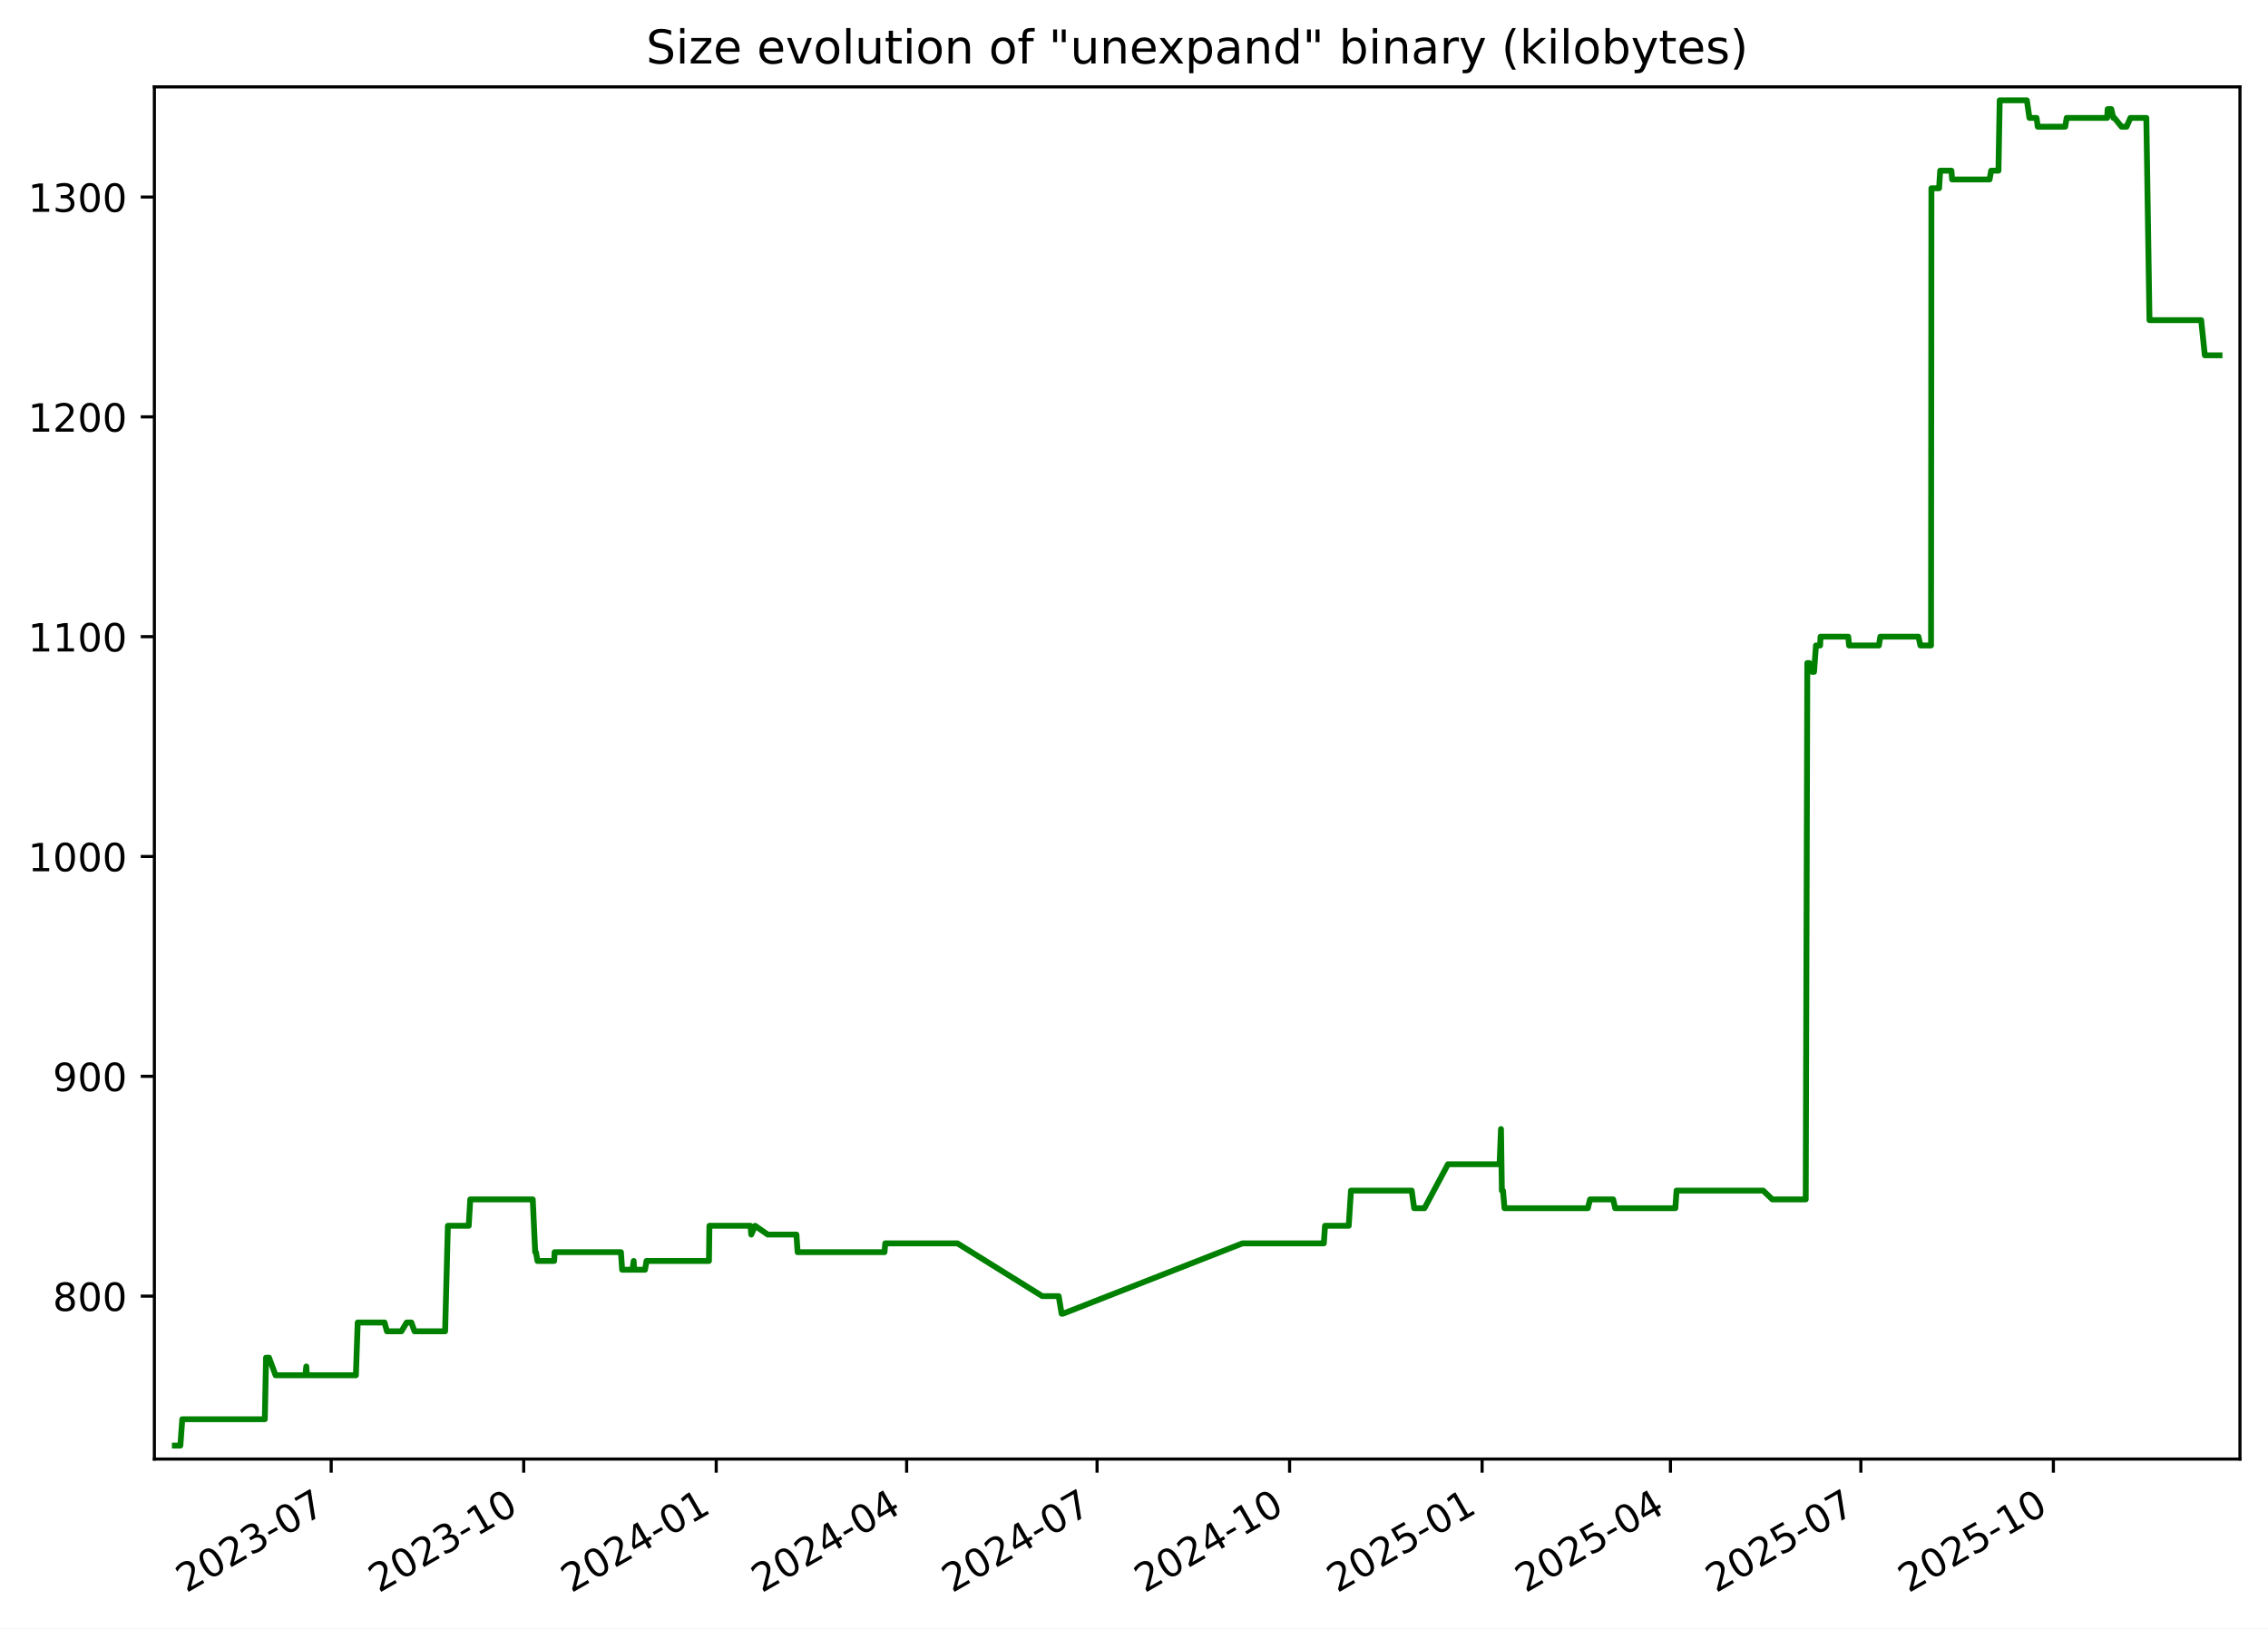
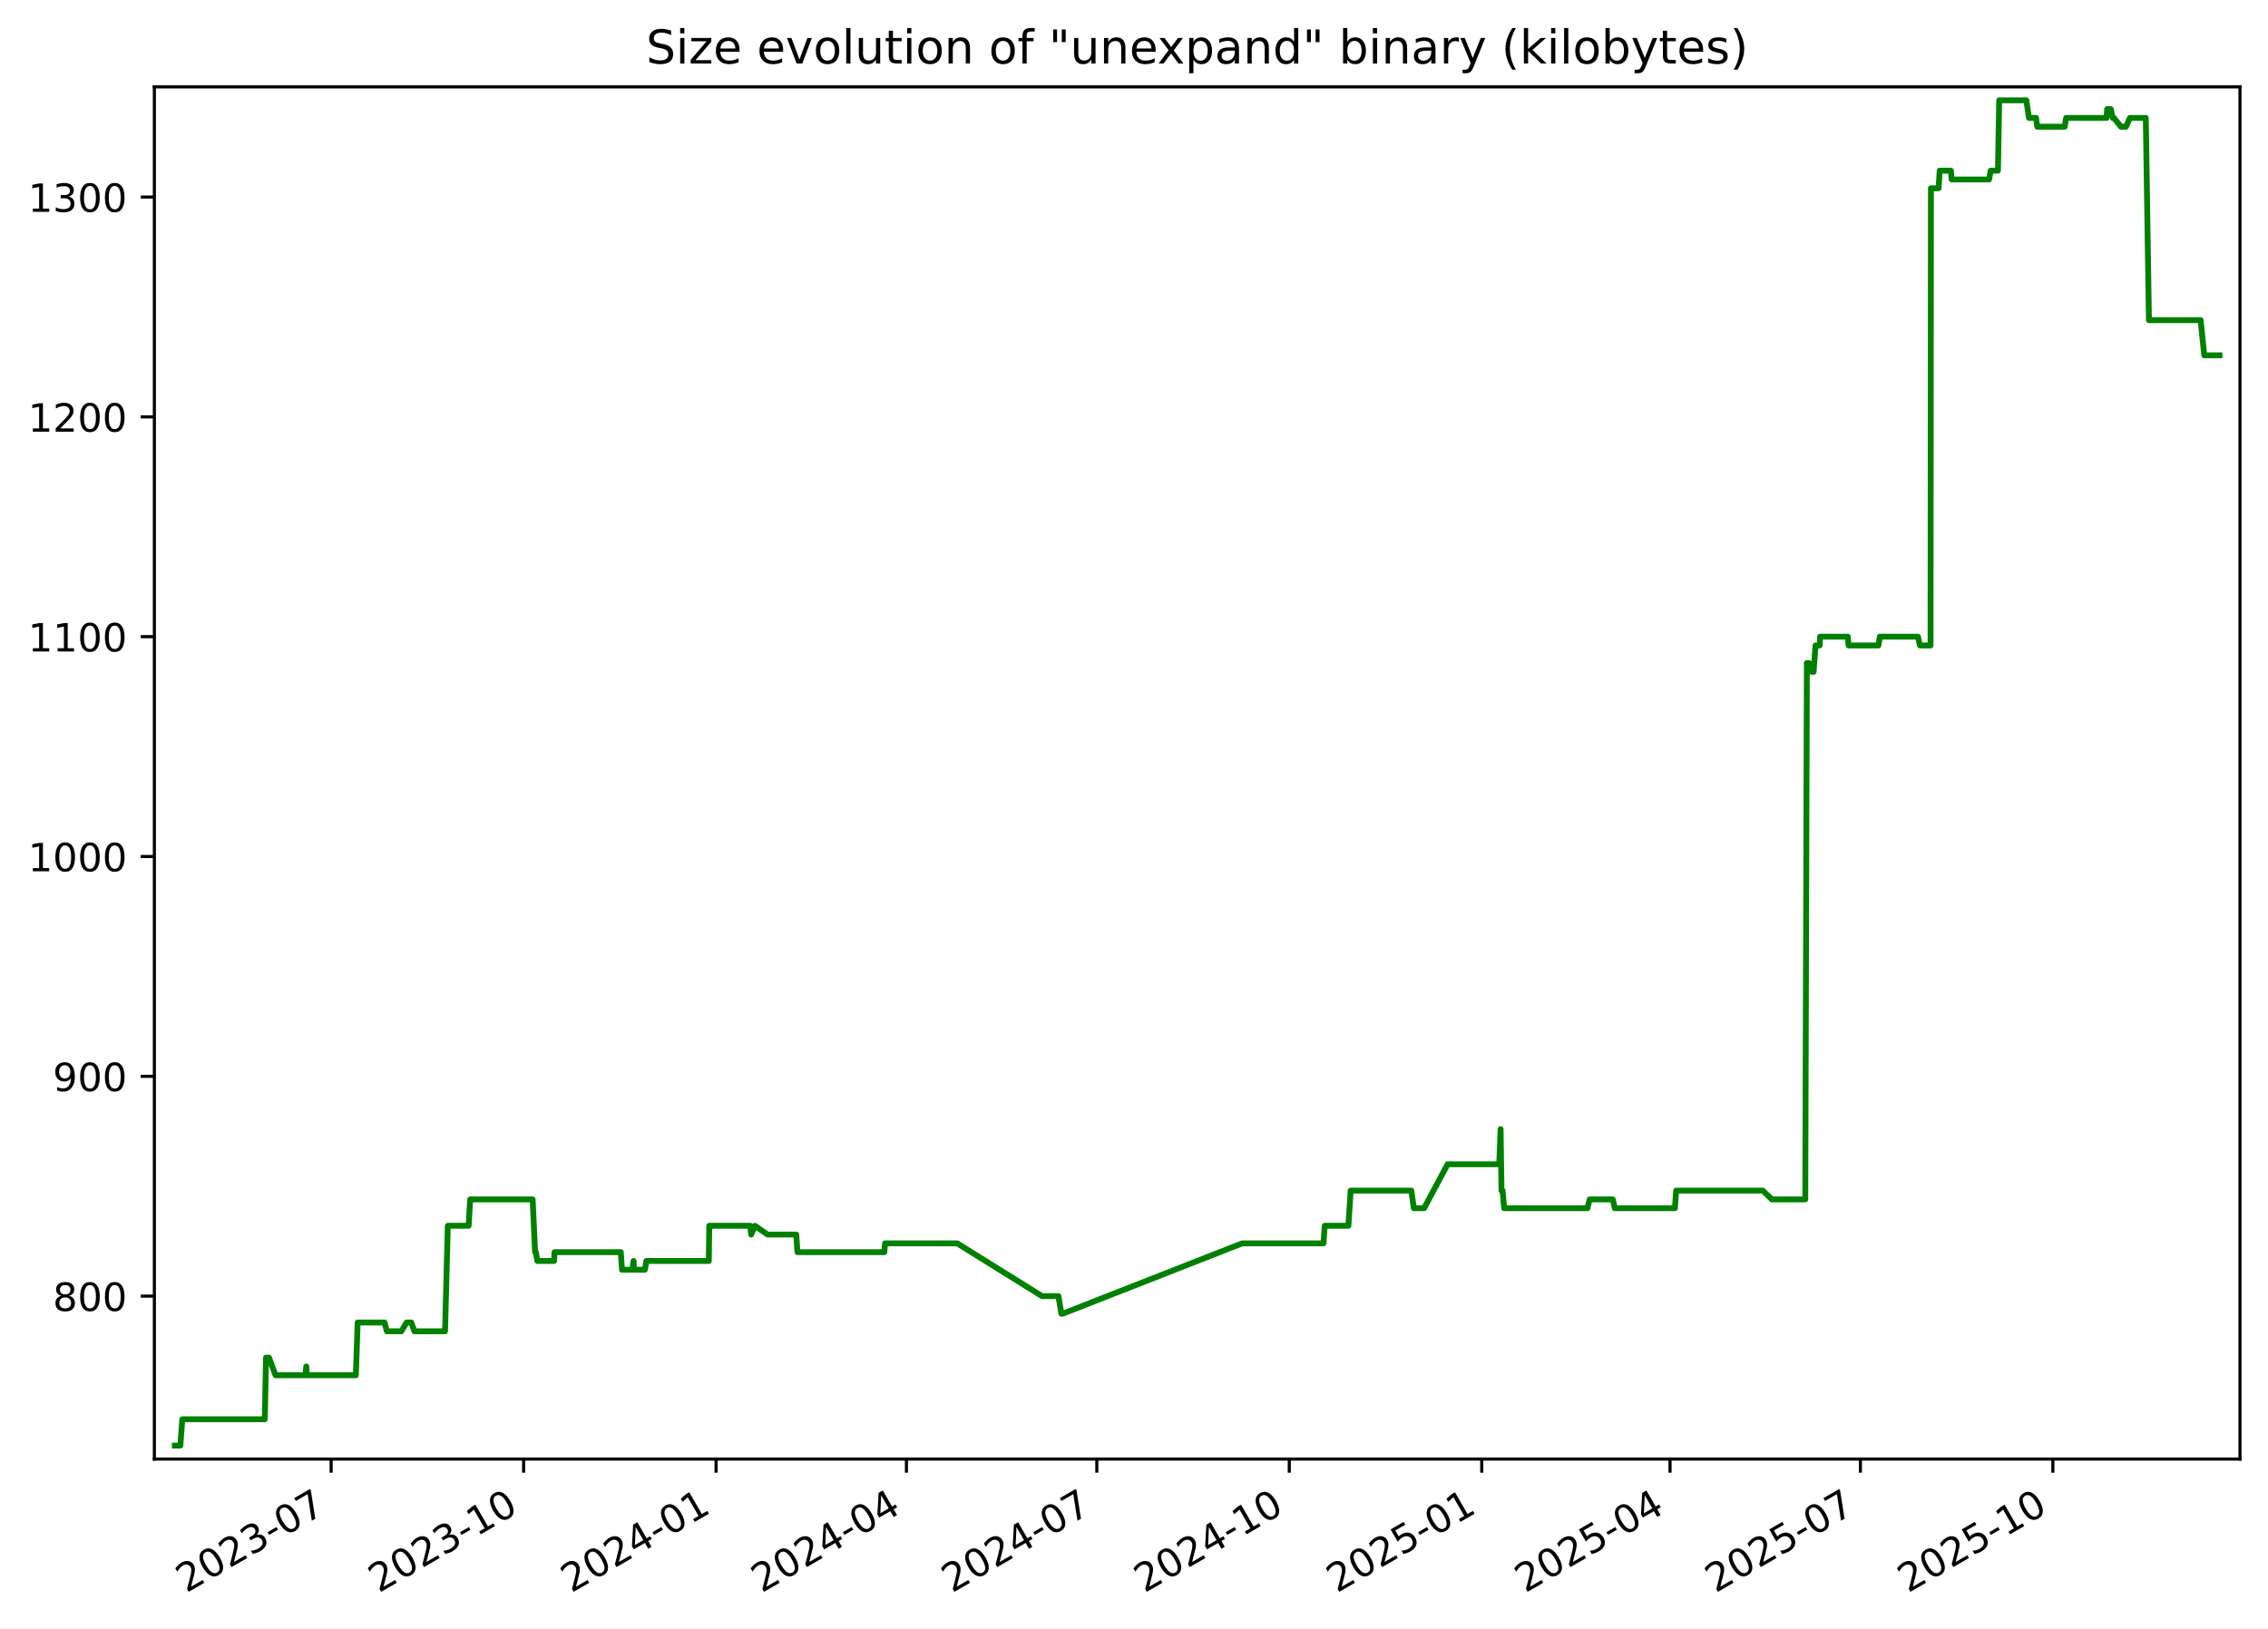
<svg xmlns="http://www.w3.org/2000/svg" xmlns:xlink="http://www.w3.org/1999/xlink" width="582.53pt" height="418.303pt" viewBox="0 0 582.53 418.303" version="1.1">
  <defs>
    <style type="text/css">*{stroke-linejoin: round; stroke-linecap: butt}</style>
  </defs>
  <g id="figure_1">
    <g id="patch_1">
      <path d="M -0 418.303  L 582.53 418.303  L 582.53 0  L -0 0  z " style="fill: #ffffff" />
    </g>
    <g id="axes_1">
      <g id="patch_2">
        <path d="M 39.65 374.83  L 575.33 374.83  L 575.33 22.318  L 39.65 22.318  z " style="fill: #ffffff" />
      </g>
      <g id="matplotlib.axis_1">
        <g id="xtick_1">
          <g id="line2d_1">
            <defs>
-               <path id="m865334f076" d="M 0 0  L 0 3.5  " style="stroke: #000000; stroke-width: 0.8" />
+               <path id="m434249d40f" d="M 0 0  L 0 3.5  " style="stroke: #000000; stroke-width: 0.8" />
            </defs>
            <g>
-               <use xlink:href="#m865334f076" x="85.062" y="374.83" style="stroke: #000000; stroke-width: 0.8" />
+               <use xlink:href="#m434249d40f" x="85.051" y="374.83" style="stroke: #000000; stroke-width: 0.8" />
            </g>
          </g>
          <g id="text_1">
-             <g transform="translate(47.83754 409.302) rotate(-30) scale(0.1 -0.1)">
+             <g transform="translate(47.82649 409.302) rotate(-30) scale(0.1 -0.1)">
              <defs>
                <path id="DejaVuSans-32" d="M 1228 531  L 3431 531  L 3431 0  L 469 0  L 469 531  Q 828 903 1448 1529  Q 2069 2156 2228 2338  Q 2531 2678 2651 2914  Q 2772 3150 2772 3378  Q 2772 3750 2511 3984  Q 2250 4219 1831 4219  Q 1534 4219 1204 4116  Q 875 4013 500 3803  L 500 4441  Q 881 4594 1212 4672  Q 1544 4750 1819 4750  Q 2544 4750 2975 4387  Q 3406 4025 3406 3419  Q 3406 3131 3298 2873  Q 3191 2616 2906 2266  Q 2828 2175 2409 1742  Q 1991 1309 1228 531  z " transform="scale(0.015625)" />
                <path id="DejaVuSans-30" d="M 2034 4250  Q 1547 4250 1301 3770  Q 1056 3291 1056 2328  Q 1056 1369 1301 889  Q 1547 409 2034 409  Q 2525 409 2770 889  Q 3016 1369 3016 2328  Q 3016 3291 2770 3770  Q 2525 4250 2034 4250  z M 2034 4750  Q 2819 4750 3233 4129  Q 3647 3509 3647 2328  Q 3647 1150 3233 529  Q 2819 -91 2034 -91  Q 1250 -91 836 529  Q 422 1150 422 2328  Q 422 3509 836 4129  Q 1250 4750 2034 4750  z " transform="scale(0.015625)" />
                <path id="DejaVuSans-33" d="M 2597 2516  Q 3050 2419 3304 2112  Q 3559 1806 3559 1356  Q 3559 666 3084 287  Q 2609 -91 1734 -91  Q 1441 -91 1130 -33  Q 819 25 488 141  L 488 750  Q 750 597 1062 519  Q 1375 441 1716 441  Q 2309 441 2620 675  Q 2931 909 2931 1356  Q 2931 1769 2642 2001  Q 2353 2234 1838 2234  L 1294 2234  L 1294 2753  L 1863 2753  Q 2328 2753 2575 2939  Q 2822 3125 2822 3475  Q 2822 3834 2567 4026  Q 2313 4219 1838 4219  Q 1578 4219 1281 4162  Q 984 4106 628 3988  L 628 4550  Q 988 4650 1302 4700  Q 1616 4750 1894 4750  Q 2613 4750 3031 4423  Q 3450 4097 3450 3541  Q 3450 3153 3228 2886  Q 3006 2619 2597 2516  z " transform="scale(0.015625)" />
                <path id="DejaVuSans-2d" d="M 313 2009  L 1997 2009  L 1997 1497  L 313 1497  L 313 2009  z " transform="scale(0.015625)" />
                <path id="DejaVuSans-37" d="M 525 4666  L 3525 4666  L 3525 4397  L 1831 0  L 1172 0  L 2766 4134  L 525 4134  L 525 4666  z " transform="scale(0.015625)" />
              </defs>
              <use xlink:href="#DejaVuSans-32" />
              <use xlink:href="#DejaVuSans-30" x="63.623" />
              <use xlink:href="#DejaVuSans-32" x="127.246" />
              <use xlink:href="#DejaVuSans-33" x="190.869" />
              <use xlink:href="#DejaVuSans-2d" x="254.492" />
              <use xlink:href="#DejaVuSans-30" x="290.576" />
              <use xlink:href="#DejaVuSans-37" x="354.199" />
            </g>
          </g>
        </g>
        <g id="xtick_2">
          <g id="line2d_2">
            <g>
-               <use xlink:href="#m865334f076" x="134.51" y="374.83" style="stroke: #000000; stroke-width: 0.8" />
+               <use xlink:href="#m434249d40f" x="134.486" y="374.83" style="stroke: #000000; stroke-width: 0.8" />
            </g>
          </g>
          <g id="text_2">
-             <g transform="translate(97.28542 409.302) rotate(-30) scale(0.1 -0.1)">
+             <g transform="translate(97.26078 409.302) rotate(-30) scale(0.1 -0.1)">
              <defs>
                <path id="DejaVuSans-31" d="M 794 531  L 1825 531  L 1825 4091  L 703 3866  L 703 4441  L 1819 4666  L 2450 4666  L 2450 531  L 3481 531  L 3481 0  L 794 0  L 794 531  z " transform="scale(0.015625)" />
              </defs>
              <use xlink:href="#DejaVuSans-32" />
              <use xlink:href="#DejaVuSans-30" x="63.623" />
              <use xlink:href="#DejaVuSans-32" x="127.246" />
              <use xlink:href="#DejaVuSans-33" x="190.869" />
              <use xlink:href="#DejaVuSans-2d" x="254.492" />
              <use xlink:href="#DejaVuSans-31" x="290.576" />
              <use xlink:href="#DejaVuSans-30" x="354.199" />
            </g>
          </g>
        </g>
        <g id="xtick_3">
          <g id="line2d_3">
            <g>
-               <use xlink:href="#m865334f076" x="183.958" y="374.83" style="stroke: #000000; stroke-width: 0.8" />
+               <use xlink:href="#m434249d40f" x="183.92" y="374.83" style="stroke: #000000; stroke-width: 0.8" />
            </g>
          </g>
          <g id="text_3">
-             <g transform="translate(146.7333 409.302) rotate(-30) scale(0.1 -0.1)">
+             <g transform="translate(146.6951 409.302) rotate(-30) scale(0.1 -0.1)">
              <defs>
                <path id="DejaVuSans-34" d="M 2419 4116  L 825 1625  L 2419 1625  L 2419 4116  z M 2253 4666  L 3047 4666  L 3047 1625  L 3713 1625  L 3713 1100  L 3047 1100  L 3047 0  L 2419 0  L 2419 1100  L 313 1100  L 313 1709  L 2253 4666  z " transform="scale(0.015625)" />
              </defs>
              <use xlink:href="#DejaVuSans-32" />
              <use xlink:href="#DejaVuSans-30" x="63.623" />
              <use xlink:href="#DejaVuSans-32" x="127.246" />
              <use xlink:href="#DejaVuSans-34" x="190.869" />
              <use xlink:href="#DejaVuSans-2d" x="254.492" />
              <use xlink:href="#DejaVuSans-30" x="290.576" />
              <use xlink:href="#DejaVuSans-31" x="354.199" />
            </g>
          </g>
        </g>
        <g id="xtick_4">
          <g id="line2d_4">
            <g>
-               <use xlink:href="#m865334f076" x="232.869" y="374.83" style="stroke: #000000; stroke-width: 0.8" />
+               <use xlink:href="#m434249d40f" x="232.817" y="374.83" style="stroke: #000000; stroke-width: 0.8" />
            </g>
          </g>
          <g id="text_4">
-             <g transform="translate(195.6437 409.302) rotate(-30) scale(0.1 -0.1)">
+             <g transform="translate(195.592 409.302) rotate(-30) scale(0.1 -0.1)">
              <use xlink:href="#DejaVuSans-32" />
              <use xlink:href="#DejaVuSans-30" x="63.623" />
              <use xlink:href="#DejaVuSans-32" x="127.246" />
              <use xlink:href="#DejaVuSans-34" x="190.869" />
              <use xlink:href="#DejaVuSans-2d" x="254.492" />
              <use xlink:href="#DejaVuSans-30" x="290.576" />
              <use xlink:href="#DejaVuSans-34" x="354.199" />
            </g>
          </g>
        </g>
        <g id="xtick_5">
          <g id="line2d_5">
            <g>
-               <use xlink:href="#m865334f076" x="281.779" y="374.83" style="stroke: #000000; stroke-width: 0.8" />
+               <use xlink:href="#m434249d40f" x="281.714" y="374.83" style="stroke: #000000; stroke-width: 0.8" />
            </g>
          </g>
          <g id="text_5">
-             <g transform="translate(244.5541 409.302) rotate(-30) scale(0.1 -0.1)">
+             <g transform="translate(244.489 409.302) rotate(-30) scale(0.1 -0.1)">
              <use xlink:href="#DejaVuSans-32" />
              <use xlink:href="#DejaVuSans-30" x="63.623" />
              <use xlink:href="#DejaVuSans-32" x="127.246" />
              <use xlink:href="#DejaVuSans-34" x="190.869" />
              <use xlink:href="#DejaVuSans-2d" x="254.492" />
              <use xlink:href="#DejaVuSans-30" x="290.576" />
              <use xlink:href="#DejaVuSans-37" x="354.199" />
            </g>
          </g>
        </g>
        <g id="xtick_6">
          <g id="line2d_6">
            <g>
-               <use xlink:href="#m865334f076" x="331.227" y="374.83" style="stroke: #000000; stroke-width: 0.8" />
+               <use xlink:href="#m434249d40f" x="331.148" y="374.83" style="stroke: #000000; stroke-width: 0.8" />
            </g>
          </g>
          <g id="text_6">
-             <g transform="translate(294.002 409.302) rotate(-30) scale(0.1 -0.1)">
+             <g transform="translate(293.9233 409.302) rotate(-30) scale(0.1 -0.1)">
              <use xlink:href="#DejaVuSans-32" />
              <use xlink:href="#DejaVuSans-30" x="63.623" />
              <use xlink:href="#DejaVuSans-32" x="127.246" />
              <use xlink:href="#DejaVuSans-34" x="190.869" />
              <use xlink:href="#DejaVuSans-2d" x="254.492" />
              <use xlink:href="#DejaVuSans-31" x="290.576" />
              <use xlink:href="#DejaVuSans-30" x="354.199" />
            </g>
          </g>
        </g>
        <g id="xtick_7">
          <g id="line2d_7">
            <g>
-               <use xlink:href="#m865334f076" x="380.675" y="374.83" style="stroke: #000000; stroke-width: 0.8" />
+               <use xlink:href="#m434249d40f" x="380.582" y="374.83" style="stroke: #000000; stroke-width: 0.8" />
            </g>
          </g>
          <g id="text_7">
-             <g transform="translate(343.4499 409.302) rotate(-30) scale(0.1 -0.1)">
+             <g transform="translate(343.3576 409.302) rotate(-30) scale(0.1 -0.1)">
              <defs>
                <path id="DejaVuSans-35" d="M 691 4666  L 3169 4666  L 3169 4134  L 1269 4134  L 1269 2991  Q 1406 3038 1543 3061  Q 1681 3084 1819 3084  Q 2600 3084 3056 2656  Q 3513 2228 3513 1497  Q 3513 744 3044 326  Q 2575 -91 1722 -91  Q 1428 -91 1123 -41  Q 819 9 494 109  L 494 744  Q 775 591 1075 516  Q 1375 441 1709 441  Q 2250 441 2565 725  Q 2881 1009 2881 1497  Q 2881 1984 2565 2268  Q 2250 2553 1709 2553  Q 1456 2553 1204 2497  Q 953 2441 691 2322  L 691 4666  z " transform="scale(0.015625)" />
              </defs>
              <use xlink:href="#DejaVuSans-32" />
              <use xlink:href="#DejaVuSans-30" x="63.623" />
              <use xlink:href="#DejaVuSans-32" x="127.246" />
              <use xlink:href="#DejaVuSans-35" x="190.869" />
              <use xlink:href="#DejaVuSans-2d" x="254.492" />
              <use xlink:href="#DejaVuSans-30" x="290.576" />
              <use xlink:href="#DejaVuSans-31" x="354.199" />
            </g>
          </g>
        </g>
        <g id="xtick_8">
          <g id="line2d_8">
            <g>
-               <use xlink:href="#m865334f076" x="429.048" y="374.83" style="stroke: #000000; stroke-width: 0.8" />
+               <use xlink:href="#m434249d40f" x="428.942" y="374.83" style="stroke: #000000; stroke-width: 0.8" />
            </g>
          </g>
          <g id="text_8">
-             <g transform="translate(391.8228 409.302) rotate(-30) scale(0.1 -0.1)">
+             <g transform="translate(391.7172 409.302) rotate(-30) scale(0.1 -0.1)">
              <use xlink:href="#DejaVuSans-32" />
              <use xlink:href="#DejaVuSans-30" x="63.623" />
              <use xlink:href="#DejaVuSans-32" x="127.246" />
              <use xlink:href="#DejaVuSans-35" x="190.869" />
              <use xlink:href="#DejaVuSans-2d" x="254.492" />
              <use xlink:href="#DejaVuSans-30" x="290.576" />
              <use xlink:href="#DejaVuSans-34" x="354.199" />
            </g>
          </g>
        </g>
        <g id="xtick_9">
          <g id="line2d_9">
            <g>
-               <use xlink:href="#m865334f076" x="477.958" y="374.83" style="stroke: #000000; stroke-width: 0.8" />
+               <use xlink:href="#m434249d40f" x="477.839" y="374.83" style="stroke: #000000; stroke-width: 0.8" />
            </g>
          </g>
          <g id="text_9">
-             <g transform="translate(440.7332 409.302) rotate(-30) scale(0.1 -0.1)">
+             <g transform="translate(440.6141 409.302) rotate(-30) scale(0.1 -0.1)">
              <use xlink:href="#DejaVuSans-32" />
              <use xlink:href="#DejaVuSans-30" x="63.623" />
              <use xlink:href="#DejaVuSans-32" x="127.246" />
              <use xlink:href="#DejaVuSans-35" x="190.869" />
              <use xlink:href="#DejaVuSans-2d" x="254.492" />
              <use xlink:href="#DejaVuSans-30" x="290.576" />
              <use xlink:href="#DejaVuSans-37" x="354.199" />
            </g>
          </g>
        </g>
        <g id="xtick_10">
          <g id="line2d_10">
            <g>
-               <use xlink:href="#m865334f076" x="527.406" y="374.83" style="stroke: #000000; stroke-width: 0.8" />
+               <use xlink:href="#m434249d40f" x="527.273" y="374.83" style="stroke: #000000; stroke-width: 0.8" />
            </g>
          </g>
          <g id="text_10">
-             <g transform="translate(490.1811 409.302) rotate(-30) scale(0.1 -0.1)">
+             <g transform="translate(490.0484 409.302) rotate(-30) scale(0.1 -0.1)">
              <use xlink:href="#DejaVuSans-32" />
              <use xlink:href="#DejaVuSans-30" x="63.623" />
              <use xlink:href="#DejaVuSans-32" x="127.246" />
              <use xlink:href="#DejaVuSans-35" x="190.869" />
              <use xlink:href="#DejaVuSans-2d" x="254.492" />
              <use xlink:href="#DejaVuSans-31" x="290.576" />
              <use xlink:href="#DejaVuSans-30" x="354.199" />
            </g>
          </g>
        </g>
      </g>
      <g id="matplotlib.axis_2">
        <g id="ytick_1">
          <g id="line2d_11">
            <defs>
-               <path id="mbac0d2332b" d="M 0 0  L -3.5 0  " style="stroke: #000000; stroke-width: 0.8" />
+               <path id="m2dac09d814" d="M 0 0  L -3.5 0  " style="stroke: #000000; stroke-width: 0.8" />
            </defs>
            <g>
-               <use xlink:href="#mbac0d2332b" x="39.65" y="332.974" style="stroke: #000000; stroke-width: 0.8" />
+               <use xlink:href="#m2dac09d814" x="39.65" y="332.974" style="stroke: #000000; stroke-width: 0.8" />
            </g>
          </g>
          <g id="text_11">
            <g transform="translate(13.5625 336.7733) scale(0.1 -0.1)">
              <defs>
                <path id="DejaVuSans-38" d="M 2034 2216  Q 1584 2216 1326 1975  Q 1069 1734 1069 1313  Q 1069 891 1326 650  Q 1584 409 2034 409  Q 2484 409 2743 651  Q 3003 894 3003 1313  Q 3003 1734 2745 1975  Q 2488 2216 2034 2216  z M 1403 2484  Q 997 2584 770 2862  Q 544 3141 544 3541  Q 544 4100 942 4425  Q 1341 4750 2034 4750  Q 2731 4750 3128 4425  Q 3525 4100 3525 3541  Q 3525 3141 3298 2862  Q 3072 2584 2669 2484  Q 3125 2378 3379 2068  Q 3634 1759 3634 1313  Q 3634 634 3220 271  Q 2806 -91 2034 -91  Q 1263 -91 848 271  Q 434 634 434 1313  Q 434 1759 690 2068  Q 947 2378 1403 2484  z M 1172 3481  Q 1172 3119 1398 2916  Q 1625 2713 2034 2713  Q 2441 2713 2670 2916  Q 2900 3119 2900 3481  Q 2900 3844 2670 4047  Q 2441 4250 2034 4250  Q 1625 4250 1398 4047  Q 1172 3844 1172 3481  z " transform="scale(0.015625)" />
              </defs>
              <use xlink:href="#DejaVuSans-38" />
              <use xlink:href="#DejaVuSans-30" x="63.623" />
              <use xlink:href="#DejaVuSans-30" x="127.246" />
            </g>
          </g>
        </g>
        <g id="ytick_2">
          <g id="line2d_12">
            <g>
-               <use xlink:href="#mbac0d2332b" x="39.65" y="276.504" style="stroke: #000000; stroke-width: 0.8" />
+               <use xlink:href="#m2dac09d814" x="39.65" y="276.504" style="stroke: #000000; stroke-width: 0.8" />
            </g>
          </g>
          <g id="text_12">
            <g transform="translate(13.5625 280.3028) scale(0.1 -0.1)">
              <defs>
                <path id="DejaVuSans-39" d="M 703 97  L 703 672  Q 941 559 1184 500  Q 1428 441 1663 441  Q 2288 441 2617 861  Q 2947 1281 2994 2138  Q 2813 1869 2534 1725  Q 2256 1581 1919 1581  Q 1219 1581 811 2004  Q 403 2428 403 3163  Q 403 3881 828 4315  Q 1253 4750 1959 4750  Q 2769 4750 3195 4129  Q 3622 3509 3622 2328  Q 3622 1225 3098 567  Q 2575 -91 1691 -91  Q 1453 -91 1209 -44  Q 966 3 703 97  z M 1959 2075  Q 2384 2075 2632 2365  Q 2881 2656 2881 3163  Q 2881 3666 2632 3958  Q 2384 4250 1959 4250  Q 1534 4250 1286 3958  Q 1038 3666 1038 3163  Q 1038 2656 1286 2365  Q 1534 2075 1959 2075  z " transform="scale(0.015625)" />
              </defs>
              <use xlink:href="#DejaVuSans-39" />
              <use xlink:href="#DejaVuSans-30" x="63.623" />
              <use xlink:href="#DejaVuSans-30" x="127.246" />
            </g>
          </g>
        </g>
        <g id="ytick_3">
          <g id="line2d_13">
            <g>
-               <use xlink:href="#mbac0d2332b" x="39.65" y="220.033" style="stroke: #000000; stroke-width: 0.8" />
+               <use xlink:href="#m2dac09d814" x="39.65" y="220.033" style="stroke: #000000; stroke-width: 0.8" />
            </g>
          </g>
          <g id="text_13">
            <g transform="translate(7.2 223.8322) scale(0.1 -0.1)">
              <use xlink:href="#DejaVuSans-31" />
              <use xlink:href="#DejaVuSans-30" x="63.623" />
              <use xlink:href="#DejaVuSans-30" x="127.246" />
              <use xlink:href="#DejaVuSans-30" x="190.869" />
            </g>
          </g>
        </g>
        <g id="ytick_4">
          <g id="line2d_14">
            <g>
-               <use xlink:href="#mbac0d2332b" x="39.65" y="163.562" style="stroke: #000000; stroke-width: 0.8" />
+               <use xlink:href="#m2dac09d814" x="39.65" y="163.562" style="stroke: #000000; stroke-width: 0.8" />
            </g>
          </g>
          <g id="text_14">
            <g transform="translate(7.2 167.3616) scale(0.1 -0.1)">
              <use xlink:href="#DejaVuSans-31" />
              <use xlink:href="#DejaVuSans-31" x="63.623" />
              <use xlink:href="#DejaVuSans-30" x="127.246" />
              <use xlink:href="#DejaVuSans-30" x="190.869" />
            </g>
          </g>
        </g>
        <g id="ytick_5">
          <g id="line2d_15">
            <g>
-               <use xlink:href="#mbac0d2332b" x="39.65" y="107.092" style="stroke: #000000; stroke-width: 0.8" />
+               <use xlink:href="#m2dac09d814" x="39.65" y="107.092" style="stroke: #000000; stroke-width: 0.8" />
            </g>
          </g>
          <g id="text_15">
            <g transform="translate(7.2 110.891) scale(0.1 -0.1)">
              <use xlink:href="#DejaVuSans-31" />
              <use xlink:href="#DejaVuSans-32" x="63.623" />
              <use xlink:href="#DejaVuSans-30" x="127.246" />
              <use xlink:href="#DejaVuSans-30" x="190.869" />
            </g>
          </g>
        </g>
        <g id="ytick_6">
          <g id="line2d_16">
            <g>
-               <use xlink:href="#mbac0d2332b" x="39.65" y="50.621" style="stroke: #000000; stroke-width: 0.8" />
+               <use xlink:href="#m2dac09d814" x="39.65" y="50.621" style="stroke: #000000; stroke-width: 0.8" />
            </g>
          </g>
          <g id="text_16">
            <g transform="translate(7.2 54.4204) scale(0.1 -0.1)">
              <use xlink:href="#DejaVuSans-31" />
              <use xlink:href="#DejaVuSans-33" x="63.623" />
              <use xlink:href="#DejaVuSans-30" x="127.246" />
              <use xlink:href="#DejaVuSans-30" x="190.869" />
            </g>
          </g>
        </g>
      </g>
      <g id="line2d_17">
-         <path d="M 44.902 371.374  L 46.325 371.374  L 46.822 364.598  L 68.021 364.598  L 68.335 348.786  L 69.103 348.786  L 70.779 353.304  L 78.447 353.304  L 78.675 351.045  L 78.811 353.304  L 91.41 353.304  L 91.878 339.751  L 98.772 339.751  L 99.382 342.009  L 103.102 342.009  L 104.452 339.751  L 105.658 339.751  L 106.464 342.009  L 114.327 342.009  L 115.035 314.904  L 120.391 314.904  L 120.786 308.127  L 136.838 308.127  L 137.461 321.68  L 137.665 321.68  L 138.043 323.939  L 142.34 323.939  L 142.45 321.68  L 159.486 321.68  L 159.794 326.198  L 162.454 326.198  L 162.757 323.939  L 162.876 326.198  L 165.663 326.198  L 166.054 323.939  L 182.093 323.939  L 182.209 314.904  L 192.768 314.904  L 192.961 317.162  L 193.947 314.904  L 197.204 317.162  L 204.562 317.162  L 204.864 321.68  L 227.182 321.68  L 227.373 319.421  L 245.919 319.421  L 267.703 332.974  L 271.919 332.974  L 272.676 337.492  L 273.004 337.492  L 319.126 319.421  L 340.018 319.421  L 340.331 314.904  L 346.415 314.904  L 346.996 305.868  L 362.59 305.868  L 363.221 310.386  L 365.867 310.386  L 371.904 299.092  L 385.166 299.092  L 385.524 290.056  L 385.749 305.868  L 386.035 305.868  L 386.431 310.386  L 407.832 310.386  L 408.397 308.127  L 414.341 308.127  L 414.847 310.386  L 430.305 310.386  L 430.621 305.868  L 452.87 305.868  L 455.219 308.127  L 463.796 308.127  L 464.204 170.339  L 464.747 170.339  L 465.464 172.598  L 465.931 172.598  L 466.431 165.821  L 467.498 165.821  L 467.596 163.562  L 474.719 163.562  L 474.926 165.821  L 482.587 165.821  L 482.956 163.562  L 492.746 163.562  L 493.254 165.821  L 495.984 165.821  L 496.08 48.362  L 498.048 48.362  L 498.331 43.845  L 501.214 43.845  L 501.398 46.104  L 511.015 46.104  L 511.422 43.845  L 513.298 43.845  L 513.618 25.774  L 520.593 25.774  L 521.26 30.292  L 523.083 30.292  L 523.395 32.551  L 530.449 32.551  L 530.817 30.292  L 541.219 30.292  L 541.348 28.033  L 542.281 28.033  L 542.801 30.292  L 543.078 30.292  L 544.904 32.551  L 546.199 32.551  L 547.197 30.292  L 551.282 30.292  L 552.087 82.245  L 565.366 82.245  L 566.306 91.28  L 570.078 91.28  L 570.078 91.28  " clip-path="url(#pc6315218a9)" style="fill: none; stroke: #008000; stroke-width: 1.5; stroke-linecap: square" />
+         <path d="M 44.902 371.374  L 46.324 371.374  L 46.822 364.598  L 68.014 364.598  L 68.329 348.786  L 69.097 348.786  L 70.771 353.304  L 78.437 353.304  L 78.666 351.045  L 78.802 353.304  L 91.397 353.304  L 91.865 339.751  L 98.758 339.751  L 99.367 342.009  L 103.086 342.009  L 104.436 339.751  L 105.641 339.751  L 106.447 342.009  L 114.308 342.009  L 115.016 314.904  L 120.37 314.904  L 120.765 308.127  L 136.812 308.127  L 137.435 321.68  L 137.64 321.68  L 138.017 323.939  L 142.314 323.939  L 142.424 321.68  L 159.455 321.68  L 159.762 326.198  L 162.422 326.198  L 162.725 323.939  L 162.843 326.198  L 165.629 326.198  L 166.02 323.939  L 182.055 323.939  L 182.171 314.904  L 192.727 314.904  L 192.92 317.162  L 193.906 314.904  L 197.162 317.162  L 204.519 317.162  L 204.82 321.68  L 227.132 321.68  L 227.322 319.421  L 245.864 319.421  L 267.642 332.974  L 271.857 332.974  L 272.614 337.492  L 272.941 337.492  L 319.05 319.421  L 339.937 319.421  L 340.25 314.904  L 346.332 314.904  L 346.913 305.868  L 362.502 305.868  L 363.133 310.386  L 365.779 310.386  L 371.814 299.092  L 385.072 299.092  L 385.43 290.056  L 385.656 305.868  L 385.941 305.868  L 386.337 310.386  L 407.733 310.386  L 408.297 308.127  L 414.239 308.127  L 414.745 310.386  L 430.199 310.386  L 430.515 305.868  L 452.758 305.868  L 455.106 308.127  L 463.681 308.127  L 464.089 170.339  L 464.631 170.339  L 465.349 172.598  L 465.816 172.598  L 466.315 165.821  L 467.382 165.821  L 467.48 163.562  L 474.6 163.562  L 474.808 165.821  L 482.466 165.821  L 482.836 163.562  L 492.623 163.562  L 493.131 165.821  L 495.86 165.821  L 495.955 48.362  L 497.923 48.362  L 498.206 43.845  L 501.089 43.845  L 501.273 46.104  L 510.887 46.104  L 511.293 43.845  L 513.17 43.845  L 513.489 25.774  L 520.462 25.774  L 521.129 30.292  L 522.951 30.292  L 523.263 32.551  L 530.315 32.551  L 530.683 30.292  L 541.082 30.292  L 541.211 28.033  L 542.144 28.033  L 542.664 30.292  L 542.941 30.292  L 544.766 32.551  L 546.061 32.551  L 547.059 30.292  L 551.143 30.292  L 551.947 82.245  L 565.222 82.245  L 566.163 91.28  L 570.078 91.28  L 570.078 91.28  " clip-path="url(#pfbc30037c4)" style="fill: none; stroke: #008000; stroke-width: 1.5; stroke-linecap: square" />
      </g>
      <g id="patch_3">
        <path d="M 39.65 374.83  L 39.65 22.318  " style="fill: none; stroke: #000000; stroke-width: 0.8; stroke-linejoin: miter; stroke-linecap: square" />
      </g>
      <g id="patch_4">
        <path d="M 575.33 374.83  L 575.33 22.318  " style="fill: none; stroke: #000000; stroke-width: 0.8; stroke-linejoin: miter; stroke-linecap: square" />
      </g>
      <g id="patch_5">
        <path d="M 39.65 374.83  L 575.33 374.83  " style="fill: none; stroke: #000000; stroke-width: 0.8; stroke-linejoin: miter; stroke-linecap: square" />
      </g>
      <g id="patch_6">
        <path d="M 39.65 22.318  L 575.33 22.318  " style="fill: none; stroke: #000000; stroke-width: 0.8; stroke-linejoin: miter; stroke-linecap: square" />
      </g>
      <g id="text_17">
        <g transform="translate(165.9538 16.31812) scale(0.12 -0.12)">
          <defs>
            <path id="DejaVuSans-53" d="M 3425 4513  L 3425 3897  Q 3066 4069 2747 4153  Q 2428 4238 2131 4238  Q 1616 4238 1336 4038  Q 1056 3838 1056 3469  Q 1056 3159 1242 3001  Q 1428 2844 1947 2747  L 2328 2669  Q 3034 2534 3370 2195  Q 3706 1856 3706 1288  Q 3706 609 3251 259  Q 2797 -91 1919 -91  Q 1588 -91 1214 -16  Q 841 59 441 206  L 441 856  Q 825 641 1194 531  Q 1563 422 1919 422  Q 2459 422 2753 634  Q 3047 847 3047 1241  Q 3047 1584 2836 1778  Q 2625 1972 2144 2069  L 1759 2144  Q 1053 2284 737 2584  Q 422 2884 422 3419  Q 422 4038 858 4394  Q 1294 4750 2059 4750  Q 2388 4750 2728 4690  Q 3069 4631 3425 4513  z " transform="scale(0.015625)" />
            <path id="DejaVuSans-69" d="M 603 3500  L 1178 3500  L 1178 0  L 603 0  L 603 3500  z M 603 4863  L 1178 4863  L 1178 4134  L 603 4134  L 603 4863  z " transform="scale(0.015625)" />
            <path id="DejaVuSans-7a" d="M 353 3500  L 3084 3500  L 3084 2975  L 922 459  L 3084 459  L 3084 0  L 275 0  L 275 525  L 2438 3041  L 353 3041  L 353 3500  z " transform="scale(0.015625)" />
            <path id="DejaVuSans-65" d="M 3597 1894  L 3597 1613  L 953 1613  Q 991 1019 1311 708  Q 1631 397 2203 397  Q 2534 397 2845 478  Q 3156 559 3463 722  L 3463 178  Q 3153 47 2828 -22  Q 2503 -91 2169 -91  Q 1331 -91 842 396  Q 353 884 353 1716  Q 353 2575 817 3079  Q 1281 3584 2069 3584  Q 2775 3584 3186 3129  Q 3597 2675 3597 1894  z M 3022 2063  Q 3016 2534 2758 2815  Q 2500 3097 2075 3097  Q 1594 3097 1305 2825  Q 1016 2553 972 2059  L 3022 2063  z " transform="scale(0.015625)" />
            <path id="DejaVuSans-20" transform="scale(0.015625)" />
            <path id="DejaVuSans-76" d="M 191 3500  L 800 3500  L 1894 563  L 2988 3500  L 3597 3500  L 2284 0  L 1503 0  L 191 3500  z " transform="scale(0.015625)" />
            <path id="DejaVuSans-6f" d="M 1959 3097  Q 1497 3097 1228 2736  Q 959 2375 959 1747  Q 959 1119 1226 758  Q 1494 397 1959 397  Q 2419 397 2687 759  Q 2956 1122 2956 1747  Q 2956 2369 2687 2733  Q 2419 3097 1959 3097  z M 1959 3584  Q 2709 3584 3137 3096  Q 3566 2609 3566 1747  Q 3566 888 3137 398  Q 2709 -91 1959 -91  Q 1206 -91 779 398  Q 353 888 353 1747  Q 353 2609 779 3096  Q 1206 3584 1959 3584  z " transform="scale(0.015625)" />
            <path id="DejaVuSans-6c" d="M 603 4863  L 1178 4863  L 1178 0  L 603 0  L 603 4863  z " transform="scale(0.015625)" />
            <path id="DejaVuSans-75" d="M 544 1381  L 544 3500  L 1119 3500  L 1119 1403  Q 1119 906 1312 657  Q 1506 409 1894 409  Q 2359 409 2629 706  Q 2900 1003 2900 1516  L 2900 3500  L 3475 3500  L 3475 0  L 2900 0  L 2900 538  Q 2691 219 2414 64  Q 2138 -91 1772 -91  Q 1169 -91 856 284  Q 544 659 544 1381  z M 1991 3584  L 1991 3584  z " transform="scale(0.015625)" />
            <path id="DejaVuSans-74" d="M 1172 4494  L 1172 3500  L 2356 3500  L 2356 3053  L 1172 3053  L 1172 1153  Q 1172 725 1289 603  Q 1406 481 1766 481  L 2356 481  L 2356 0  L 1766 0  Q 1100 0 847 248  Q 594 497 594 1153  L 594 3053  L 172 3053  L 172 3500  L 594 3500  L 594 4494  L 1172 4494  z " transform="scale(0.015625)" />
            <path id="DejaVuSans-6e" d="M 3513 2113  L 3513 0  L 2938 0  L 2938 2094  Q 2938 2591 2744 2837  Q 2550 3084 2163 3084  Q 1697 3084 1428 2787  Q 1159 2491 1159 1978  L 1159 0  L 581 0  L 581 3500  L 1159 3500  L 1159 2956  Q 1366 3272 1645 3428  Q 1925 3584 2291 3584  Q 2894 3584 3203 3211  Q 3513 2838 3513 2113  z " transform="scale(0.015625)" />
            <path id="DejaVuSans-66" d="M 2375 4863  L 2375 4384  L 1825 4384  Q 1516 4384 1395 4259  Q 1275 4134 1275 3809  L 1275 3500  L 2222 3500  L 2222 3053  L 1275 3053  L 1275 0  L 697 0  L 697 3053  L 147 3053  L 147 3500  L 697 3500  L 697 3744  Q 697 4328 969 4595  Q 1241 4863 1831 4863  L 2375 4863  z " transform="scale(0.015625)" />
            <path id="DejaVuSans-22" d="M 1147 4666  L 1147 2931  L 616 2931  L 616 4666  L 1147 4666  z M 2328 4666  L 2328 2931  L 1797 2931  L 1797 4666  L 2328 4666  z " transform="scale(0.015625)" />
            <path id="DejaVuSans-78" d="M 3513 3500  L 2247 1797  L 3578 0  L 2900 0  L 1881 1375  L 863 0  L 184 0  L 1544 1831  L 300 3500  L 978 3500  L 1906 2253  L 2834 3500  L 3513 3500  z " transform="scale(0.015625)" />
            <path id="DejaVuSans-70" d="M 1159 525  L 1159 -1331  L 581 -1331  L 581 3500  L 1159 3500  L 1159 2969  Q 1341 3281 1617 3432  Q 1894 3584 2278 3584  Q 2916 3584 3314 3078  Q 3713 2572 3713 1747  Q 3713 922 3314 415  Q 2916 -91 2278 -91  Q 1894 -91 1617 61  Q 1341 213 1159 525  z M 3116 1747  Q 3116 2381 2855 2742  Q 2594 3103 2138 3103  Q 1681 3103 1420 2742  Q 1159 2381 1159 1747  Q 1159 1113 1420 752  Q 1681 391 2138 391  Q 2594 391 2855 752  Q 3116 1113 3116 1747  z " transform="scale(0.015625)" />
            <path id="DejaVuSans-61" d="M 2194 1759  Q 1497 1759 1228 1600  Q 959 1441 959 1056  Q 959 750 1161 570  Q 1363 391 1709 391  Q 2188 391 2477 730  Q 2766 1069 2766 1631  L 2766 1759  L 2194 1759  z M 3341 1997  L 3341 0  L 2766 0  L 2766 531  Q 2569 213 2275 61  Q 1981 -91 1556 -91  Q 1019 -91 701 211  Q 384 513 384 1019  Q 384 1609 779 1909  Q 1175 2209 1959 2209  L 2766 2209  L 2766 2266  Q 2766 2663 2505 2880  Q 2244 3097 1772 3097  Q 1472 3097 1187 3025  Q 903 2953 641 2809  L 641 3341  Q 956 3463 1253 3523  Q 1550 3584 1831 3584  Q 2591 3584 2966 3190  Q 3341 2797 3341 1997  z " transform="scale(0.015625)" />
            <path id="DejaVuSans-64" d="M 2906 2969  L 2906 4863  L 3481 4863  L 3481 0  L 2906 0  L 2906 525  Q 2725 213 2448 61  Q 2172 -91 1784 -91  Q 1150 -91 751 415  Q 353 922 353 1747  Q 353 2572 751 3078  Q 1150 3584 1784 3584  Q 2172 3584 2448 3432  Q 2725 3281 2906 2969  z M 947 1747  Q 947 1113 1208 752  Q 1469 391 1925 391  Q 2381 391 2643 752  Q 2906 1113 2906 1747  Q 2906 2381 2643 2742  Q 2381 3103 1925 3103  Q 1469 3103 1208 2742  Q 947 2381 947 1747  z " transform="scale(0.015625)" />
            <path id="DejaVuSans-62" d="M 3116 1747  Q 3116 2381 2855 2742  Q 2594 3103 2138 3103  Q 1681 3103 1420 2742  Q 1159 2381 1159 1747  Q 1159 1113 1420 752  Q 1681 391 2138 391  Q 2594 391 2855 752  Q 3116 1113 3116 1747  z M 1159 2969  Q 1341 3281 1617 3432  Q 1894 3584 2278 3584  Q 2916 3584 3314 3078  Q 3713 2572 3713 1747  Q 3713 922 3314 415  Q 2916 -91 2278 -91  Q 1894 -91 1617 61  Q 1341 213 1159 525  L 1159 0  L 581 0  L 581 4863  L 1159 4863  L 1159 2969  z " transform="scale(0.015625)" />
            <path id="DejaVuSans-72" d="M 2631 2963  Q 2534 3019 2420 3045  Q 2306 3072 2169 3072  Q 1681 3072 1420 2755  Q 1159 2438 1159 1844  L 1159 0  L 581 0  L 581 3500  L 1159 3500  L 1159 2956  Q 1341 3275 1631 3429  Q 1922 3584 2338 3584  Q 2397 3584 2469 3576  Q 2541 3569 2628 3553  L 2631 2963  z " transform="scale(0.015625)" />
            <path id="DejaVuSans-79" d="M 2059 -325  Q 1816 -950 1584 -1140  Q 1353 -1331 966 -1331  L 506 -1331  L 506 -850  L 844 -850  Q 1081 -850 1212 -737  Q 1344 -625 1503 -206  L 1606 56  L 191 3500  L 800 3500  L 1894 763  L 2988 3500  L 3597 3500  L 2059 -325  z " transform="scale(0.015625)" />
            <path id="DejaVuSans-28" d="M 1984 4856  Q 1566 4138 1362 3434  Q 1159 2731 1159 2009  Q 1159 1288 1364 580  Q 1569 -128 1984 -844  L 1484 -844  Q 1016 -109 783 600  Q 550 1309 550 2009  Q 550 2706 781 3412  Q 1013 4119 1484 4856  L 1984 4856  z " transform="scale(0.015625)" />
            <path id="DejaVuSans-6b" d="M 581 4863  L 1159 4863  L 1159 1991  L 2875 3500  L 3609 3500  L 1753 1863  L 3688 0  L 2938 0  L 1159 1709  L 1159 0  L 581 0  L 581 4863  z " transform="scale(0.015625)" />
            <path id="DejaVuSans-73" d="M 2834 3397  L 2834 2853  Q 2591 2978 2328 3040  Q 2066 3103 1784 3103  Q 1356 3103 1142 2972  Q 928 2841 928 2578  Q 928 2378 1081 2264  Q 1234 2150 1697 2047  L 1894 2003  Q 2506 1872 2764 1633  Q 3022 1394 3022 966  Q 3022 478 2636 193  Q 2250 -91 1575 -91  Q 1294 -91 989 -36  Q 684 19 347 128  L 347 722  Q 666 556 975 473  Q 1284 391 1588 391  Q 1994 391 2212 530  Q 2431 669 2431 922  Q 2431 1156 2273 1281  Q 2116 1406 1581 1522  L 1381 1569  Q 847 1681 609 1914  Q 372 2147 372 2553  Q 372 3047 722 3315  Q 1072 3584 1716 3584  Q 2034 3584 2315 3537  Q 2597 3491 2834 3397  z " transform="scale(0.015625)" />
            <path id="DejaVuSans-29" d="M 513 4856  L 1013 4856  Q 1481 4119 1714 3412  Q 1947 2706 1947 2009  Q 1947 1309 1714 600  Q 1481 -109 1013 -844  L 513 -844  Q 928 -128 1133 580  Q 1338 1288 1338 2009  Q 1338 2731 1133 3434  Q 928 4138 513 4856  z " transform="scale(0.015625)" />
          </defs>
          <use xlink:href="#DejaVuSans-53" />
          <use xlink:href="#DejaVuSans-69" x="63.477" />
          <use xlink:href="#DejaVuSans-7a" x="91.26" />
          <use xlink:href="#DejaVuSans-65" x="143.75" />
          <use xlink:href="#DejaVuSans-20" x="205.273" />
          <use xlink:href="#DejaVuSans-65" x="237.061" />
          <use xlink:href="#DejaVuSans-76" x="298.584" />
          <use xlink:href="#DejaVuSans-6f" x="357.764" />
          <use xlink:href="#DejaVuSans-6c" x="418.945" />
          <use xlink:href="#DejaVuSans-75" x="446.729" />
          <use xlink:href="#DejaVuSans-74" x="510.107" />
          <use xlink:href="#DejaVuSans-69" x="549.316" />
          <use xlink:href="#DejaVuSans-6f" x="577.1" />
          <use xlink:href="#DejaVuSans-6e" x="638.281" />
          <use xlink:href="#DejaVuSans-20" x="701.66" />
          <use xlink:href="#DejaVuSans-6f" x="733.447" />
          <use xlink:href="#DejaVuSans-66" x="794.629" />
          <use xlink:href="#DejaVuSans-20" x="829.834" />
          <use xlink:href="#DejaVuSans-22" x="861.621" />
          <use xlink:href="#DejaVuSans-75" x="907.617" />
          <use xlink:href="#DejaVuSans-6e" x="970.996" />
          <use xlink:href="#DejaVuSans-65" x="1034.375" />
          <use xlink:href="#DejaVuSans-78" x="1094.148" />
          <use xlink:href="#DejaVuSans-70" x="1153.328" />
          <use xlink:href="#DejaVuSans-61" x="1216.805" />
          <use xlink:href="#DejaVuSans-6e" x="1278.084" />
          <use xlink:href="#DejaVuSans-64" x="1341.463" />
          <use xlink:href="#DejaVuSans-22" x="1404.939" />
          <use xlink:href="#DejaVuSans-20" x="1450.936" />
          <use xlink:href="#DejaVuSans-62" x="1482.723" />
          <use xlink:href="#DejaVuSans-69" x="1546.199" />
          <use xlink:href="#DejaVuSans-6e" x="1573.982" />
          <use xlink:href="#DejaVuSans-61" x="1637.361" />
          <use xlink:href="#DejaVuSans-72" x="1698.641" />
          <use xlink:href="#DejaVuSans-79" x="1739.754" />
          <use xlink:href="#DejaVuSans-20" x="1798.934" />
          <use xlink:href="#DejaVuSans-28" x="1830.721" />
          <use xlink:href="#DejaVuSans-6b" x="1869.734" />
          <use xlink:href="#DejaVuSans-69" x="1927.645" />
          <use xlink:href="#DejaVuSans-6c" x="1955.428" />
          <use xlink:href="#DejaVuSans-6f" x="1983.211" />
          <use xlink:href="#DejaVuSans-62" x="2044.393" />
          <use xlink:href="#DejaVuSans-79" x="2107.869" />
          <use xlink:href="#DejaVuSans-74" x="2167.049" />
          <use xlink:href="#DejaVuSans-65" x="2206.258" />
          <use xlink:href="#DejaVuSans-73" x="2267.781" />
          <use xlink:href="#DejaVuSans-29" x="2319.881" />
        </g>
      </g>
    </g>
  </g>
  <defs>
-     <clipPath id="pc6315218a9">
+     <clipPath id="pfbc30037c4">
      <rect x="39.65" y="22.318" width="535.68" height="352.512" />
    </clipPath>
  </defs>
</svg>
